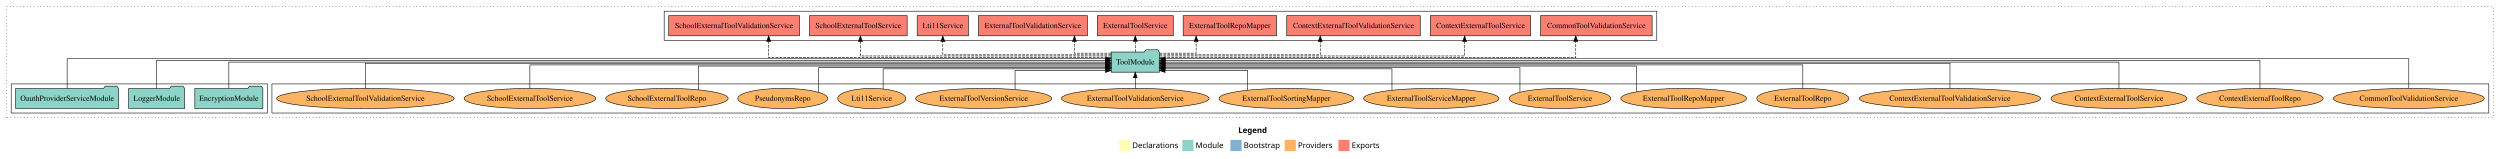
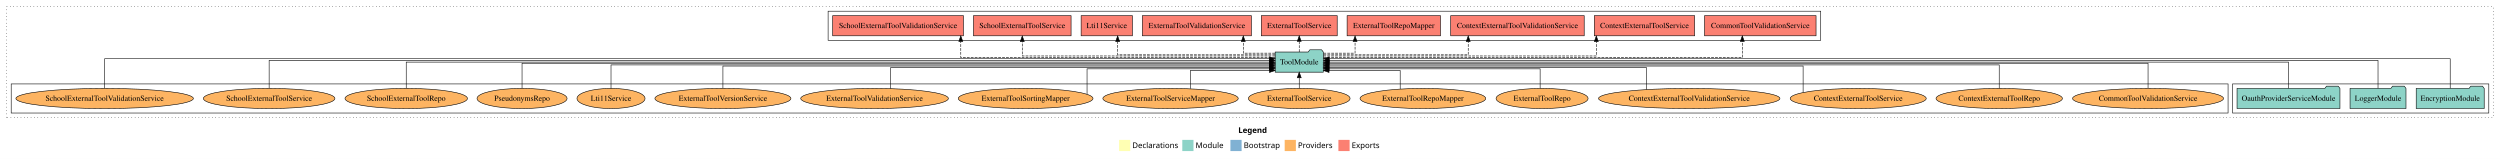
<svg xmlns="http://www.w3.org/2000/svg" width="4468pt" height="284pt" viewBox="0.00 0.00 4468.00 284.00">
  <g id="graph0" class="graph" transform="scale(1 1) rotate(0) translate(4 280)">
    <polygon fill="white" stroke="transparent" points="-4,4 -4,-280 4464,-280 4464,4 -4,4" />
    <text text-anchor="start" x="2209.01" y="-42.4" font-family="Times-12" font-weight="bold" font-size="14.00">Legend</text>
    <polygon fill="#ffffb3" stroke="transparent" points="1996,-10 1996,-30 2016,-30 2016,-10 1996,-10" />
    <text text-anchor="start" x="2019.63" y="-15.4" font-family="Times-12" font-size="14.00">  Declarations</text>
    <polygon fill="#8dd3c7" stroke="transparent" points="2109,-10 2109,-30 2129,-30 2129,-10 2109,-10" />
    <text text-anchor="start" x="2132.73" y="-15.4" font-family="Times-12" font-size="14.00">  Module</text>
    <polygon fill="#80b1d3" stroke="transparent" points="2195,-10 2195,-30 2215,-30 2215,-10 2195,-10" />
    <text text-anchor="start" x="2218.78" y="-15.4" font-family="Times-12" font-size="14.00">  Bootstrap</text>
    <polygon fill="#fdb462" stroke="transparent" points="2292,-10 2292,-30 2312,-30 2312,-10 2292,-10" />
    <text text-anchor="start" x="2315.67" y="-15.4" font-family="Times-12" font-size="14.00">  Providers</text>
    <polygon fill="#fb8072" stroke="transparent" points="2388,-10 2388,-30 2408,-30 2408,-10 2388,-10" />
    <text text-anchor="start" x="2411.73" y="-15.4" font-family="Times-12" font-size="14.00">  Exports</text>
    <g id="clust1" class="cluster">
      <polygon fill="none" stroke="black" stroke-dasharray="1,5" points="8,-70 8,-268 4452,-268 4452,-70 8,-70" />
    </g>
+     <g id="clust4" class="cluster">
+       <polygon fill="none" stroke="black" points="1476,-208 1476,-260 3250,-260 3250,-208 1476,-208" />
+     </g>
+     <g id="clust3" class="cluster">
+       <polygon fill="none" stroke="black" points="3986,-78 3986,-130 4444,-130 4444,-78 3986,-78" />
+     </g>
    <g id="clust6" class="cluster">
-       <polygon fill="none" stroke="black" points="482,-78 482,-130 4444,-130 4444,-78 482,-78" />
-     </g>
-     <g id="clust4" class="cluster">
-       <polygon fill="none" stroke="black" points="1183,-208 1183,-260 2957,-260 2957,-208 1183,-208" />
-     </g>
-     <g id="clust3" class="cluster">
-       <polygon fill="none" stroke="black" points="16,-78 16,-130 474,-130 474,-78 16,-78" />
+       <polygon fill="none" stroke="black" points="16,-78 16,-130 3978,-130 3978,-78 16,-78" />
    </g>
    <g id="node1" class="node">
-       <polygon fill="#8dd3c7" stroke="black" points="465.76,-122 462.76,-126 441.76,-126 438.76,-122 344.24,-122 344.24,-86 465.76,-86 465.76,-122" />
-       <text text-anchor="middle" x="405" y="-99.8" font-family="Times,serif" font-size="14.00">EncryptionModule</text>
+       <polygon fill="#8dd3c7" stroke="black" points="4435.76,-122 4432.76,-126 4411.76,-126 4408.76,-122 4314.24,-122 4314.24,-86 4435.76,-86 4435.76,-122" />
+       <text text-anchor="middle" x="4375" y="-99.8" font-family="Times,serif" font-size="14.00">EncryptionModule</text>
    </g>
    <g id="node4" class="node">
-       <polygon fill="#8dd3c7" stroke="black" points="2067.99,-187 2064.99,-191 2043.99,-191 2040.99,-187 1982.01,-187 1982.01,-151 2067.99,-151 2067.99,-187" />
-       <text text-anchor="middle" x="2025" y="-164.8" font-family="Times,serif" font-size="14.00">ToolModule</text>
+       <polygon fill="#8dd3c7" stroke="black" points="2360.99,-187 2357.99,-191 2336.99,-191 2333.99,-187 2275.01,-187 2275.01,-151 2360.99,-151 2360.99,-187" />
+       <text text-anchor="middle" x="2318" y="-164.8" font-family="Times,serif" font-size="14.00">ToolModule</text>
    </g>
    <g id="edge1" class="edge">
-       <path fill="none" stroke="black" d="M405,-122.11C405,-141.34 405,-169 405,-169 405,-169 1971.67,-169 1971.67,-169" />
-       <polygon fill="black" stroke="black" points="1971.67,-172.5 1981.67,-169 1971.67,-165.5 1971.67,-172.5" />
+       <path fill="none" stroke="black" d="M4375,-122.28C4375,-143.32 4375,-175 4375,-175 4375,-175 2371.44,-175 2371.44,-175" />
+       <polygon fill="black" stroke="black" points="2371.44,-171.5 2361.44,-175 2371.44,-178.5 2371.44,-171.5" />
    </g>
    <g id="node2" class="node">
-       <polygon fill="#8dd3c7" stroke="black" points="325.98,-122 322.98,-126 301.98,-126 298.98,-122 226.02,-122 226.02,-86 325.98,-86 325.98,-122" />
-       <text text-anchor="middle" x="276" y="-99.8" font-family="Times,serif" font-size="14.00">LoggerModule</text>
+       <polygon fill="#8dd3c7" stroke="black" points="4295.98,-122 4292.98,-126 4271.98,-126 4268.98,-122 4196.02,-122 4196.02,-86 4295.98,-86 4295.98,-122" />
+       <text text-anchor="middle" x="4246" y="-99.8" font-family="Times,serif" font-size="14.00">LoggerModule</text>
    </g>
    <g id="edge2" class="edge">
-       <path fill="none" stroke="black" d="M276,-122.22C276,-142.37 276,-172 276,-172 276,-172 1971.77,-172 1971.77,-172" />
-       <polygon fill="black" stroke="black" points="1971.77,-175.5 1981.77,-172 1971.77,-168.5 1971.77,-175.5" />
+       <path fill="none" stroke="black" d="M4246,-122.22C4246,-142.37 4246,-172 4246,-172 4246,-172 2371.43,-172 2371.43,-172" />
+       <polygon fill="black" stroke="black" points="2371.43,-168.5 2361.43,-172 2371.43,-175.5 2371.43,-168.5" />
    </g>
    <g id="node3" class="node">
-       <polygon fill="#8dd3c7" stroke="black" points="207.95,-122 204.95,-126 183.95,-126 180.95,-122 24.05,-122 24.05,-86 207.95,-86 207.95,-122" />
-       <text text-anchor="middle" x="116" y="-99.8" font-family="Times,serif" font-size="14.00">OauthProviderServiceModule</text>
+       <polygon fill="#8dd3c7" stroke="black" points="4177.95,-122 4174.95,-126 4153.95,-126 4150.95,-122 3994.05,-122 3994.05,-86 4177.95,-86 4177.95,-122" />
+       <text text-anchor="middle" x="4086" y="-99.8" font-family="Times,serif" font-size="14.00">OauthProviderServiceModule</text>
    </g>
    <g id="edge3" class="edge">
-       <path fill="none" stroke="black" d="M116,-122.28C116,-143.32 116,-175 116,-175 116,-175 1972,-175 1972,-175" />
-       <polygon fill="black" stroke="black" points="1972,-178.5 1982,-175 1972,-171.5 1972,-178.5" />
+       <path fill="none" stroke="black" d="M4086,-122.11C4086,-141.34 4086,-169 4086,-169 4086,-169 2371.26,-169 2371.26,-169" />
+       <polygon fill="black" stroke="black" points="2371.26,-165.5 2361.26,-169 2371.26,-172.5 2371.26,-165.5" />
    </g>
    <g id="node5" class="node">
-       <polygon fill="#fb8072" stroke="black" points="2948.64,-252 2749.36,-252 2749.36,-216 2948.64,-216 2948.64,-252" />
-       <text text-anchor="middle" x="2849" y="-229.8" font-family="Times,serif" font-size="14.00">CommonToolValidationService </text>
+       <polygon fill="#fb8072" stroke="black" points="3241.64,-252 3042.36,-252 3042.36,-216 3241.64,-216 3241.64,-252" />
+       <text text-anchor="middle" x="3142" y="-229.8" font-family="Times,serif" font-size="14.00">CommonToolValidationService </text>
    </g>
    <g id="edge4" class="edge">
-       <path fill="none" stroke="black" stroke-dasharray="5,2" d="M2068.16,-177C2232.81,-177 2812.19,-177 2812.19,-177 2812.19,-177 2812.19,-205.96 2812.19,-205.96" />
-       <polygon fill="black" stroke="black" points="2808.69,-205.96 2812.19,-215.96 2815.69,-205.96 2808.69,-205.96" />
+       <path fill="none" stroke="black" stroke-dasharray="5,2" d="M2361.14,-177C2526.38,-177 3109.86,-177 3109.86,-177 3109.86,-177 3109.86,-205.96 3109.86,-205.96" />
+       <polygon fill="black" stroke="black" points="3106.36,-205.96 3109.86,-215.96 3113.36,-205.96 3106.36,-205.96" />
    </g>
    <g id="node6" class="node">
-       <polygon fill="#fb8072" stroke="black" points="2731.68,-252 2552.32,-252 2552.32,-216 2731.68,-216 2731.68,-252" />
-       <text text-anchor="middle" x="2642" y="-229.8" font-family="Times,serif" font-size="14.00">ContextExternalToolService </text>
+       <polygon fill="#fb8072" stroke="black" points="3024.68,-252 2845.32,-252 2845.32,-216 3024.68,-216 3024.68,-252" />
+       <text text-anchor="middle" x="2935" y="-229.8" font-family="Times,serif" font-size="14.00">ContextExternalToolService </text>
    </g>
    <g id="edge5" class="edge">
-       <path fill="none" stroke="black" stroke-dasharray="5,2" d="M2068.28,-180C2204.2,-180 2613.57,-180 2613.57,-180 2613.57,-180 2613.57,-205.72 2613.57,-205.72" />
-       <polygon fill="black" stroke="black" points="2610.07,-205.72 2613.57,-215.72 2617.07,-205.72 2610.07,-205.72" />
+       <path fill="none" stroke="black" stroke-dasharray="5,2" d="M2361,-180C2487.4,-180 2848.94,-180 2848.94,-180 2848.94,-180 2848.94,-205.72 2848.94,-205.72" />
+       <polygon fill="black" stroke="black" points="2845.44,-205.72 2848.94,-215.72 2852.44,-205.72 2845.44,-205.72" />
    </g>
    <g id="node7" class="node">
-       <polygon fill="#fb8072" stroke="black" points="2534.28,-252 2295.72,-252 2295.72,-216 2534.28,-216 2534.28,-252" />
-       <text text-anchor="middle" x="2415" y="-229.8" font-family="Times,serif" font-size="14.00">ContextExternalToolValidationService </text>
+       <polygon fill="#fb8072" stroke="black" points="2827.28,-252 2588.72,-252 2588.72,-216 2827.28,-216 2827.28,-252" />
+       <text text-anchor="middle" x="2708" y="-229.8" font-family="Times,serif" font-size="14.00">ContextExternalToolValidationService </text>
    </g>
    <g id="edge6" class="edge">
-       <path fill="none" stroke="black" stroke-dasharray="5,2" d="M2068.21,-182C2157.81,-182 2355.53,-182 2355.53,-182 2355.53,-182 2355.53,-205.81 2355.53,-205.81" />
-       <polygon fill="black" stroke="black" points="2352.03,-205.81 2355.53,-215.81 2359.03,-205.81 2352.03,-205.81" />
+       <path fill="none" stroke="black" stroke-dasharray="5,2" d="M2361.27,-182C2444.78,-182 2620.01,-182 2620.01,-182 2620.01,-182 2620.01,-205.81 2620.01,-205.81" />
+       <polygon fill="black" stroke="black" points="2616.51,-205.81 2620.01,-215.81 2623.51,-205.81 2616.51,-205.81" />
    </g>
    <g id="node8" class="node">
-       <polygon fill="#fb8072" stroke="black" points="2277.45,-252 2110.55,-252 2110.55,-216 2277.45,-216 2277.45,-252" />
-       <text text-anchor="middle" x="2194" y="-229.8" font-family="Times,serif" font-size="14.00">ExternalToolRepoMapper </text>
+       <polygon fill="#fb8072" stroke="black" points="2570.45,-252 2403.55,-252 2403.55,-216 2570.45,-216 2570.45,-252" />
+       <text text-anchor="middle" x="2487" y="-229.8" font-family="Times,serif" font-size="14.00">ExternalToolRepoMapper </text>
    </g>
    <g id="edge7" class="edge">
-       <path fill="none" stroke="black" stroke-dasharray="5,2" d="M2068.29,-185C2098.61,-185 2133.74,-185 2133.74,-185 2133.74,-185 2133.74,-205.75 2133.74,-205.75" />
-       <polygon fill="black" stroke="black" points="2130.24,-205.75 2133.74,-215.75 2137.24,-205.75 2130.24,-205.75" />
+       <path fill="none" stroke="black" stroke-dasharray="5,2" d="M2361.18,-185C2388.15,-185 2417.77,-185 2417.77,-185 2417.77,-185 2417.77,-205.75 2417.77,-205.75" />
+       <polygon fill="black" stroke="black" points="2414.27,-205.75 2417.77,-215.75 2421.27,-205.75 2414.27,-205.75" />
    </g>
    <g id="node9" class="node">
-       <polygon fill="#fb8072" stroke="black" points="2092.84,-252 1957.16,-252 1957.16,-216 2092.84,-216 2092.84,-252" />
-       <text text-anchor="middle" x="2025" y="-229.8" font-family="Times,serif" font-size="14.00">ExternalToolService </text>
+       <polygon fill="#fb8072" stroke="black" points="2385.84,-252 2250.16,-252 2250.16,-216 2385.84,-216 2385.84,-252" />
+       <text text-anchor="middle" x="2318" y="-229.8" font-family="Times,serif" font-size="14.00">ExternalToolService </text>
    </g>
    <g id="edge8" class="edge">
-       <path fill="none" stroke="black" stroke-dasharray="5,2" d="M2025,-187.11C2025,-187.11 2025,-205.99 2025,-205.99" />
-       <polygon fill="black" stroke="black" points="2021.5,-205.99 2025,-215.99 2028.5,-205.99 2021.5,-205.99" />
+       <path fill="none" stroke="black" stroke-dasharray="5,2" d="M2318,-187.11C2318,-187.11 2318,-205.99 2318,-205.99" />
+       <polygon fill="black" stroke="black" points="2314.5,-205.99 2318,-215.99 2321.5,-205.99 2314.5,-205.99" />
    </g>
    <g id="node10" class="node">
-       <polygon fill="#fb8072" stroke="black" points="1939.44,-252 1744.56,-252 1744.56,-216 1939.44,-216 1939.44,-252" />
-       <text text-anchor="middle" x="1842" y="-229.8" font-family="Times,serif" font-size="14.00">ExternalToolValidationService </text>
+       <polygon fill="#fb8072" stroke="black" points="2232.44,-252 2037.56,-252 2037.56,-216 2232.44,-216 2232.44,-252" />
+       <text text-anchor="middle" x="2135" y="-229.8" font-family="Times,serif" font-size="14.00">ExternalToolValidationService </text>
    </g>
    <g id="edge9" class="edge">
-       <path fill="none" stroke="black" stroke-dasharray="5,2" d="M1981.71,-185C1951.38,-185 1916.26,-185 1916.26,-185 1916.26,-185 1916.26,-205.75 1916.26,-205.75" />
-       <polygon fill="black" stroke="black" points="1912.76,-205.75 1916.26,-215.75 1919.76,-205.75 1912.76,-205.75" />
+       <path fill="none" stroke="black" stroke-dasharray="5,2" d="M2274.73,-185C2247.7,-185 2218.01,-185 2218.01,-185 2218.01,-185 2218.01,-205.75 2218.01,-205.75" />
+       <polygon fill="black" stroke="black" points="2214.51,-205.75 2218.01,-215.75 2221.51,-205.75 2214.51,-205.75" />
    </g>
    <g id="node11" class="node">
-       <polygon fill="#fb8072" stroke="black" points="1726.81,-252 1635.19,-252 1635.19,-216 1726.81,-216 1726.81,-252" />
-       <text text-anchor="middle" x="1681" y="-229.8" font-family="Times,serif" font-size="14.00">Lti11Service </text>
+       <polygon fill="#fb8072" stroke="black" points="2019.81,-252 1928.19,-252 1928.19,-216 2019.81,-216 2019.81,-252" />
+       <text text-anchor="middle" x="1974" y="-229.8" font-family="Times,serif" font-size="14.00">Lti11Service </text>
    </g>
    <g id="edge10" class="edge">
-       <path fill="none" stroke="black" stroke-dasharray="5,2" d="M1981.78,-182C1889.39,-182 1681,-182 1681,-182 1681,-182 1681,-205.81 1681,-205.81" />
-       <polygon fill="black" stroke="black" points="1677.5,-205.81 1681,-215.81 1684.5,-205.81 1677.5,-205.81" />
+       <path fill="none" stroke="black" stroke-dasharray="5,2" d="M2274.9,-182C2186.62,-182 1993.47,-182 1993.47,-182 1993.47,-182 1993.47,-205.81 1993.47,-205.81" />
+       <polygon fill="black" stroke="black" points="1989.97,-205.81 1993.47,-215.81 1996.97,-205.81 1989.97,-205.81" />
    </g>
    <g id="node12" class="node">
-       <polygon fill="#fb8072" stroke="black" points="1617.23,-252 1442.77,-252 1442.77,-216 1617.23,-216 1617.23,-252" />
-       <text text-anchor="middle" x="1530" y="-229.8" font-family="Times,serif" font-size="14.00">SchoolExternalToolService </text>
+       <polygon fill="#fb8072" stroke="black" points="1910.23,-252 1735.77,-252 1735.77,-216 1910.23,-216 1910.23,-252" />
+       <text text-anchor="middle" x="1823" y="-229.8" font-family="Times,serif" font-size="14.00">SchoolExternalToolService </text>
    </g>
    <g id="edge11" class="edge">
-       <path fill="none" stroke="black" stroke-dasharray="5,2" d="M1981.83,-180C1861.94,-180 1533.69,-180 1533.69,-180 1533.69,-180 1533.69,-205.72 1533.69,-205.72" />
-       <polygon fill="black" stroke="black" points="1530.19,-205.72 1533.69,-215.72 1537.19,-205.72 1530.19,-205.72" />
+       <path fill="none" stroke="black" stroke-dasharray="5,2" d="M2274.94,-180C2154.51,-180 1823,-180 1823,-180 1823,-180 1823,-205.72 1823,-205.72" />
+       <polygon fill="black" stroke="black" points="1819.5,-205.72 1823,-215.72 1826.5,-205.72 1819.5,-205.72" />
    </g>
    <g id="node13" class="node">
-       <polygon fill="#fb8072" stroke="black" points="1424.83,-252 1191.17,-252 1191.17,-216 1424.83,-216 1424.83,-252" />
-       <text text-anchor="middle" x="1308" y="-229.8" font-family="Times,serif" font-size="14.00">SchoolExternalToolValidationService </text>
+       <polygon fill="#fb8072" stroke="black" points="1717.83,-252 1484.17,-252 1484.17,-216 1717.83,-216 1717.83,-252" />
+       <text text-anchor="middle" x="1601" y="-229.8" font-family="Times,serif" font-size="14.00">SchoolExternalToolValidationService </text>
    </g>
    <g id="edge12" class="edge">
-       <path fill="none" stroke="black" stroke-dasharray="5,2" d="M1982,-177C1836.22,-177 1369.71,-177 1369.71,-177 1369.71,-177 1369.71,-205.96 1369.71,-205.96" />
-       <polygon fill="black" stroke="black" points="1366.21,-205.96 1369.71,-215.96 1373.21,-205.96 1366.21,-205.96" />
+       <path fill="none" stroke="black" stroke-dasharray="5,2" d="M2274.98,-177C2136.79,-177 1713.11,-177 1713.11,-177 1713.11,-177 1713.11,-205.96 1713.11,-205.96" />
+       <polygon fill="black" stroke="black" points="1709.61,-205.96 1713.11,-215.96 1716.61,-205.96 1709.61,-205.96" />
    </g>
    <g id="node14" class="node">
-       <ellipse fill="#fdb462" stroke="black" cx="4301" cy="-104" rx="134.89" ry="18" />
-       <text text-anchor="middle" x="4301" y="-99.8" font-family="Times,serif" font-size="14.00">CommonToolValidationService</text>
+       <ellipse fill="#fdb462" stroke="black" cx="3835" cy="-104" rx="134.89" ry="18" />
+       <text text-anchor="middle" x="3835" y="-99.8" font-family="Times,serif" font-size="14.00">CommonToolValidationService</text>
    </g>
    <g id="edge13" class="edge">
-       <path fill="none" stroke="black" d="M4301,-122.28C4301,-143.32 4301,-175 4301,-175 4301,-175 2078.43,-175 2078.43,-175" />
-       <polygon fill="black" stroke="black" points="2078.43,-171.5 2068.43,-175 2078.43,-178.5 2078.43,-171.5" />
+       <path fill="none" stroke="black" d="M3835,-122.22C3835,-140.83 3835,-167 3835,-167 3835,-167 2371.36,-167 2371.36,-167" />
+       <polygon fill="black" stroke="black" points="2371.36,-163.5 2361.36,-167 2371.36,-170.5 2371.36,-163.5" />
    </g>
    <g id="node15" class="node">
-       <ellipse fill="#fdb462" stroke="black" cx="4035" cy="-104" rx="112.9" ry="18" />
-       <text text-anchor="middle" x="4035" y="-99.8" font-family="Times,serif" font-size="14.00">ContextExternalToolRepo</text>
+       <ellipse fill="#fdb462" stroke="black" cx="3569" cy="-104" rx="112.9" ry="18" />
+       <text text-anchor="middle" x="3569" y="-99.8" font-family="Times,serif" font-size="14.00">ContextExternalToolRepo</text>
    </g>
    <g id="edge14" class="edge">
-       <path fill="none" stroke="black" d="M4035,-122.22C4035,-142.37 4035,-172 4035,-172 4035,-172 2078.38,-172 2078.38,-172" />
-       <polygon fill="black" stroke="black" points="2078.38,-168.5 2068.38,-172 2078.38,-175.5 2078.38,-168.5" />
+       <path fill="none" stroke="black" d="M3569,-122C3569,-139.68 3569,-164 3569,-164 3569,-164 2371.06,-164 2371.06,-164" />
+       <polygon fill="black" stroke="black" points="2371.06,-160.5 2361.06,-164 2371.06,-167.5 2371.06,-160.5" />
    </g>
    <g id="node16" class="node">
-       <ellipse fill="#fdb462" stroke="black" cx="3783" cy="-104" rx="121.55" ry="18" />
-       <text text-anchor="middle" x="3783" y="-99.8" font-family="Times,serif" font-size="14.00">ContextExternalToolService</text>
+       <ellipse fill="#fdb462" stroke="black" cx="3317" cy="-104" rx="121.55" ry="18" />
+       <text text-anchor="middle" x="3317" y="-99.8" font-family="Times,serif" font-size="14.00">ContextExternalToolService</text>
    </g>
    <g id="edge15" class="edge">
-       <path fill="none" stroke="black" d="M3783,-122.11C3783,-141.34 3783,-169 3783,-169 3783,-169 2078.02,-169 2078.02,-169" />
-       <polygon fill="black" stroke="black" points="2078.02,-165.5 2068.02,-169 2078.02,-172.5 2078.02,-165.5" />
+       <path fill="none" stroke="black" d="M3218.52,-114.64C3218.52,-131.38 3218.52,-162 3218.52,-162 3218.52,-162 2371.13,-162 2371.13,-162" />
+       <polygon fill="black" stroke="black" points="2371.13,-158.5 2361.13,-162 2371.13,-165.5 2371.13,-158.5" />
    </g>
    <g id="node17" class="node">
-       <ellipse fill="#fdb462" stroke="black" cx="3481" cy="-104" rx="162.08" ry="18" />
-       <text text-anchor="middle" x="3481" y="-99.8" font-family="Times,serif" font-size="14.00">ContextExternalToolValidationService</text>
+       <ellipse fill="#fdb462" stroke="black" cx="3015" cy="-104" rx="162.08" ry="18" />
+       <text text-anchor="middle" x="3015" y="-99.8" font-family="Times,serif" font-size="14.00">ContextExternalToolValidationService</text>
    </g>
    <g id="edge16" class="edge">
-       <path fill="none" stroke="black" d="M3481,-122.22C3481,-140.83 3481,-167 3481,-167 3481,-167 2078.18,-167 2078.18,-167" />
-       <polygon fill="black" stroke="black" points="2078.18,-163.5 2068.18,-167 2078.18,-170.5 2078.18,-163.5" />
+       <path fill="none" stroke="black" d="M2938.77,-119.91C2938.77,-136.15 2938.77,-159 2938.77,-159 2938.77,-159 2371.16,-159 2371.16,-159" />
+       <polygon fill="black" stroke="black" points="2371.16,-155.5 2361.16,-159 2371.16,-162.5 2371.16,-155.5" />
    </g>
    <g id="node18" class="node">
-       <ellipse fill="#fdb462" stroke="black" cx="3218" cy="-104" rx="82.24" ry="18" />
-       <text text-anchor="middle" x="3218" y="-99.8" font-family="Times,serif" font-size="14.00">ExternalToolRepo</text>
+       <ellipse fill="#fdb462" stroke="black" cx="2752" cy="-104" rx="82.24" ry="18" />
+       <text text-anchor="middle" x="2752" y="-99.8" font-family="Times,serif" font-size="14.00">ExternalToolRepo</text>
    </g>
    <g id="edge17" class="edge">
-       <path fill="none" stroke="black" d="M3218,-122C3218,-139.68 3218,-164 3218,-164 3218,-164 2078.16,-164 2078.16,-164" />
-       <polygon fill="black" stroke="black" points="2078.16,-160.5 2068.16,-164 2078.16,-167.5 2078.16,-160.5" />
+       <path fill="none" stroke="black" d="M2748.51,-122.24C2748.51,-137.57 2748.51,-157 2748.51,-157 2748.51,-157 2371.25,-157 2371.25,-157" />
+       <polygon fill="black" stroke="black" points="2371.25,-153.5 2361.25,-157 2371.25,-160.5 2371.25,-153.5" />
    </g>
    <g id="node19" class="node">
-       <ellipse fill="#fdb462" stroke="black" cx="3005" cy="-104" rx="112.3" ry="18" />
-       <text text-anchor="middle" x="3005" y="-99.8" font-family="Times,serif" font-size="14.00">ExternalToolRepoMapper</text>
+       <ellipse fill="#fdb462" stroke="black" cx="2539" cy="-104" rx="112.3" ry="18" />
+       <text text-anchor="middle" x="2539" y="-99.8" font-family="Times,serif" font-size="14.00">ExternalToolRepoMapper</text>
    </g>
    <g id="edge18" class="edge">
-       <path fill="none" stroke="black" d="M2920.58,-116.02C2920.58,-133.01 2920.58,-162 2920.58,-162 2920.58,-162 2078.2,-162 2078.2,-162" />
-       <polygon fill="black" stroke="black" points="2078.2,-158.5 2068.2,-162 2078.2,-165.5 2078.2,-158.5" />
+       <path fill="none" stroke="black" d="M2498.41,-120.93C2498.41,-135.43 2498.41,-154 2498.41,-154 2498.41,-154 2371.21,-154 2371.21,-154" />
+       <polygon fill="black" stroke="black" points="2371.21,-150.5 2361.21,-154 2371.21,-157.5 2371.21,-150.5" />
    </g>
    <g id="node20" class="node">
-       <ellipse fill="#fdb462" stroke="black" cx="2784" cy="-104" rx="90.89" ry="18" />
-       <text text-anchor="middle" x="2784" y="-99.8" font-family="Times,serif" font-size="14.00">ExternalToolService</text>
+       <ellipse fill="#fdb462" stroke="black" cx="2318" cy="-104" rx="90.89" ry="18" />
+       <text text-anchor="middle" x="2318" y="-99.8" font-family="Times,serif" font-size="14.00">ExternalToolService</text>
    </g>
    <g id="edge19" class="edge">
-       <path fill="none" stroke="black" d="M2712.45,-115.13C2712.45,-131.2 2712.45,-159 2712.45,-159 2712.45,-159 2078,-159 2078,-159" />
-       <polygon fill="black" stroke="black" points="2078,-155.5 2068,-159 2078,-162.5 2078,-155.5" />
+       <path fill="none" stroke="black" d="M2318,-122.11C2318,-122.11 2318,-140.99 2318,-140.99" />
+       <polygon fill="black" stroke="black" points="2314.5,-140.99 2318,-150.99 2321.5,-140.99 2314.5,-140.99" />
    </g>
    <g id="node21" class="node">
-       <ellipse fill="#fdb462" stroke="black" cx="2554" cy="-104" rx="120.95" ry="18" />
-       <text text-anchor="middle" x="2554" y="-99.8" font-family="Times,serif" font-size="14.00">ExternalToolServiceMapper</text>
+       <ellipse fill="#fdb462" stroke="black" cx="2088" cy="-104" rx="120.95" ry="18" />
+       <text text-anchor="middle" x="2088" y="-99.8" font-family="Times,serif" font-size="14.00">ExternalToolServiceMapper</text>
    </g>
    <g id="edge20" class="edge">
-       <path fill="none" stroke="black" d="M2483.71,-118.76C2483.71,-134.45 2483.71,-157 2483.71,-157 2483.71,-157 2078.15,-157 2078.15,-157" />
-       <polygon fill="black" stroke="black" points="2078.15,-153.5 2068.15,-157 2078.15,-160.5 2078.15,-153.5" />
+       <path fill="none" stroke="black" d="M2123.38,-121.49C2123.38,-135.91 2123.38,-154 2123.38,-154 2123.38,-154 2264.81,-154 2264.81,-154" />
+       <polygon fill="black" stroke="black" points="2264.81,-157.5 2274.81,-154 2264.81,-150.5 2264.81,-157.5" />
    </g>
    <g id="node22" class="node">
-       <ellipse fill="#fdb462" stroke="black" cx="2295" cy="-104" rx="120.41" ry="18" />
-       <text text-anchor="middle" x="2295" y="-99.8" font-family="Times,serif" font-size="14.00">ExternalToolSortingMapper</text>
+       <ellipse fill="#fdb462" stroke="black" cx="1829" cy="-104" rx="120.41" ry="18" />
+       <text text-anchor="middle" x="1829" y="-99.8" font-family="Times,serif" font-size="14.00">ExternalToolSortingMapper</text>
    </g>
    <g id="edge21" class="edge">
-       <path fill="none" stroke="black" d="M2225.89,-119C2225.89,-133.73 2225.89,-154 2225.89,-154 2225.89,-154 2078.1,-154 2078.1,-154" />
-       <polygon fill="black" stroke="black" points="2078.1,-150.5 2068.1,-154 2078.1,-157.5 2078.1,-150.5" />
+       <path fill="none" stroke="black" d="M1938.77,-111.82C1938.77,-126.56 1938.77,-157 1938.77,-157 1938.77,-157 2264.87,-157 2264.87,-157" />
+       <polygon fill="black" stroke="black" points="2264.87,-160.5 2274.87,-157 2264.87,-153.5 2264.87,-160.5" />
    </g>
    <g id="node23" class="node">
-       <ellipse fill="#fdb462" stroke="black" cx="2025" cy="-104" rx="131.92" ry="18" />
-       <text text-anchor="middle" x="2025" y="-99.8" font-family="Times,serif" font-size="14.00">ExternalToolValidationService</text>
+       <ellipse fill="#fdb462" stroke="black" cx="1559" cy="-104" rx="131.92" ry="18" />
+       <text text-anchor="middle" x="1559" y="-99.8" font-family="Times,serif" font-size="14.00">ExternalToolValidationService</text>
    </g>
    <g id="edge22" class="edge">
-       <path fill="none" stroke="black" d="M2025,-122.11C2025,-122.11 2025,-140.99 2025,-140.99" />
-       <polygon fill="black" stroke="black" points="2021.5,-140.99 2025,-150.99 2028.5,-140.99 2021.5,-140.99" />
+       <path fill="none" stroke="black" d="M1587.52,-121.71C1587.52,-137.78 1587.52,-159 1587.52,-159 1587.52,-159 2264.76,-159 2264.76,-159" />
+       <polygon fill="black" stroke="black" points="2264.76,-162.5 2274.76,-159 2264.76,-155.5 2264.76,-162.5" />
    </g>
    <g id="node24" class="node">
-       <ellipse fill="#fdb462" stroke="black" cx="1754" cy="-104" rx="121.53" ry="18" />
-       <text text-anchor="middle" x="1754" y="-99.8" font-family="Times,serif" font-size="14.00">ExternalToolVersionService</text>
+       <ellipse fill="#fdb462" stroke="black" cx="1288" cy="-104" rx="121.53" ry="18" />
+       <text text-anchor="middle" x="1288" y="-99.8" font-family="Times,serif" font-size="14.00">ExternalToolVersionService</text>
    </g>
    <g id="edge23" class="edge">
-       <path fill="none" stroke="black" d="M1810.15,-120.1C1810.15,-134.71 1810.15,-154 1810.15,-154 1810.15,-154 1971.78,-154 1971.78,-154" />
-       <polygon fill="black" stroke="black" points="1971.78,-157.5 1981.78,-154 1971.78,-150.5 1971.78,-157.5" />
+       <path fill="none" stroke="black" d="M1288,-122.03C1288,-139.06 1288,-162 1288,-162 1288,-162 2264.73,-162 2264.73,-162" />
+       <polygon fill="black" stroke="black" points="2264.73,-165.5 2274.73,-162 2264.73,-158.5 2264.73,-165.5" />
    </g>
    <g id="node25" class="node">
-       <ellipse fill="#fdb462" stroke="black" cx="1554" cy="-104" rx="60.83" ry="18" />
-       <text text-anchor="middle" x="1554" y="-99.8" font-family="Times,serif" font-size="14.00">Lti11Service</text>
+       <ellipse fill="#fdb462" stroke="black" cx="1088" cy="-104" rx="60.83" ry="18" />
+       <text text-anchor="middle" x="1088" y="-99.8" font-family="Times,serif" font-size="14.00">Lti11Service</text>
    </g>
    <g id="edge24" class="edge">
-       <path fill="none" stroke="black" d="M1574.31,-121.06C1574.31,-136.55 1574.31,-157 1574.31,-157 1574.31,-157 1971.79,-157 1971.79,-157" />
-       <polygon fill="black" stroke="black" points="1971.79,-160.5 1981.79,-157 1971.79,-153.5 1971.79,-160.5" />
+       <path fill="none" stroke="black" d="M1088,-122C1088,-139.68 1088,-164 1088,-164 1088,-164 2264.94,-164 2264.94,-164" />
+       <polygon fill="black" stroke="black" points="2264.94,-167.5 2274.94,-164 2264.94,-160.5 2264.94,-167.5" />
    </g>
    <g id="node26" class="node">
-       <ellipse fill="#fdb462" stroke="black" cx="1395" cy="-104" rx="80.48" ry="18" />
-       <text text-anchor="middle" x="1395" y="-99.8" font-family="Times,serif" font-size="14.00">PseudonymsRepo</text>
+       <ellipse fill="#fdb462" stroke="black" cx="929" cy="-104" rx="80.48" ry="18" />
+       <text text-anchor="middle" x="929" y="-99.8" font-family="Times,serif" font-size="14.00">PseudonymsRepo</text>
    </g>
    <g id="edge25" class="edge">
-       <path fill="none" stroke="black" d="M1459.06,-114.87C1459.06,-130.89 1459.06,-159 1459.06,-159 1459.06,-159 1972,-159 1972,-159" />
-       <polygon fill="black" stroke="black" points="1972,-162.5 1982,-159 1972,-155.5 1972,-162.5" />
+       <path fill="none" stroke="black" d="M929,-122.22C929,-140.83 929,-167 929,-167 929,-167 2264.91,-167 2264.91,-167" />
+       <polygon fill="black" stroke="black" points="2264.91,-170.5 2274.91,-167 2264.91,-163.5 2264.91,-170.5" />
    </g>
    <g id="node27" class="node">
-       <ellipse fill="#fdb462" stroke="black" cx="1188" cy="-104" rx="109.39" ry="18" />
-       <text text-anchor="middle" x="1188" y="-99.8" font-family="Times,serif" font-size="14.00">SchoolExternalToolRepo</text>
+       <ellipse fill="#fdb462" stroke="black" cx="722" cy="-104" rx="109.39" ry="18" />
+       <text text-anchor="middle" x="722" y="-99.8" font-family="Times,serif" font-size="14.00">SchoolExternalToolRepo</text>
    </g>
    <g id="edge26" class="edge">
-       <path fill="none" stroke="black" d="M1244.27,-119.54C1244.27,-136.72 1244.27,-162 1244.27,-162 1244.27,-162 1971.91,-162 1971.91,-162" />
-       <polygon fill="black" stroke="black" points="1971.91,-165.5 1981.91,-162 1971.91,-158.5 1971.91,-165.5" />
+       <path fill="none" stroke="black" d="M722,-122.11C722,-141.34 722,-169 722,-169 722,-169 2264.9,-169 2264.9,-169" />
+       <polygon fill="black" stroke="black" points="2264.9,-172.5 2274.9,-169 2264.9,-165.5 2264.9,-172.5" />
    </g>
    <g id="node28" class="node">
-       <ellipse fill="#fdb462" stroke="black" cx="943" cy="-104" rx="117.54" ry="18" />
-       <text text-anchor="middle" x="943" y="-99.8" font-family="Times,serif" font-size="14.00">SchoolExternalToolService</text>
+       <ellipse fill="#fdb462" stroke="black" cx="477" cy="-104" rx="117.54" ry="18" />
+       <text text-anchor="middle" x="477" y="-99.8" font-family="Times,serif" font-size="14.00">SchoolExternalToolService</text>
    </g>
    <g id="edge27" class="edge">
-       <path fill="none" stroke="black" d="M943,-122C943,-139.68 943,-164 943,-164 943,-164 1971.92,-164 1971.92,-164" />
-       <polygon fill="black" stroke="black" points="1971.92,-167.5 1981.92,-164 1971.92,-160.5 1971.92,-167.5" />
+       <path fill="none" stroke="black" d="M477,-122.22C477,-142.37 477,-172 477,-172 477,-172 2264.76,-172 2264.76,-172" />
+       <polygon fill="black" stroke="black" points="2264.76,-175.5 2274.76,-172 2264.76,-168.5 2264.76,-175.5" />
    </g>
    <g id="node29" class="node">
-       <ellipse fill="#fdb462" stroke="black" cx="649" cy="-104" rx="158.57" ry="18" />
-       <text text-anchor="middle" x="649" y="-99.8" font-family="Times,serif" font-size="14.00">SchoolExternalToolValidationService</text>
+       <ellipse fill="#fdb462" stroke="black" cx="183" cy="-104" rx="158.57" ry="18" />
+       <text text-anchor="middle" x="183" y="-99.8" font-family="Times,serif" font-size="14.00">SchoolExternalToolValidationService</text>
    </g>
    <g id="edge28" class="edge">
-       <path fill="none" stroke="black" d="M649,-122.22C649,-140.83 649,-167 649,-167 649,-167 1971.93,-167 1971.93,-167" />
-       <polygon fill="black" stroke="black" points="1971.93,-170.5 1981.93,-167 1971.93,-163.5 1971.93,-170.5" />
+       <path fill="none" stroke="black" d="M183,-122.28C183,-143.32 183,-175 183,-175 183,-175 2264.87,-175 2264.87,-175" />
+       <polygon fill="black" stroke="black" points="2264.87,-178.5 2274.87,-175 2264.87,-171.5 2264.87,-178.5" />
    </g>
  </g>
</svg>
